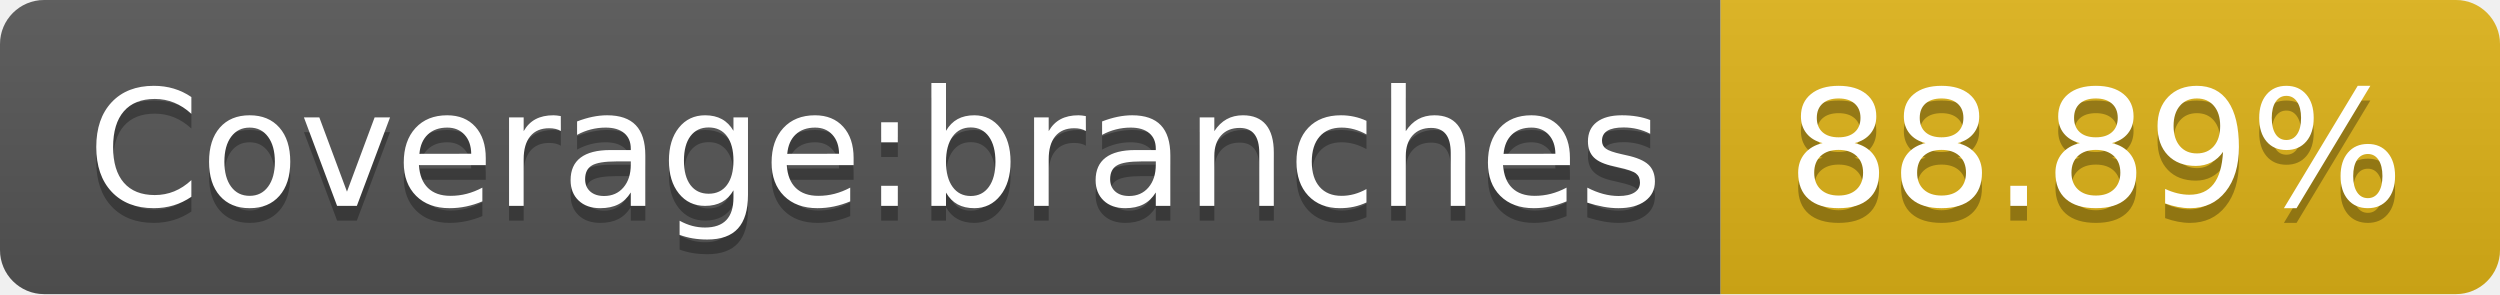
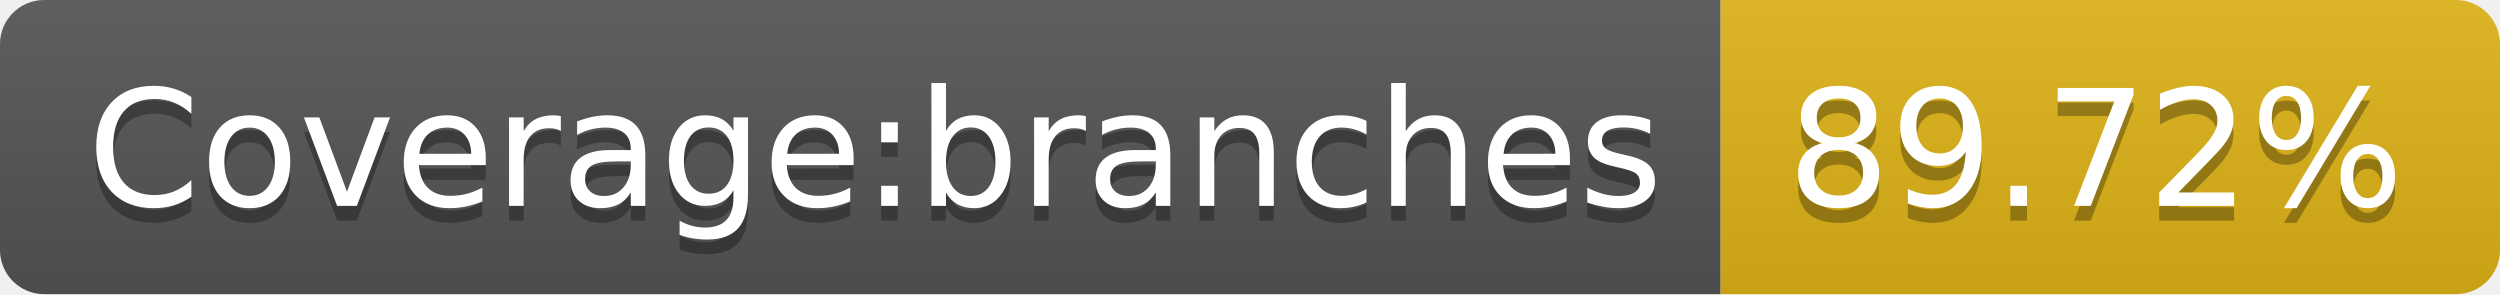
- <svg xmlns="http://www.w3.org/2000/svg" width="170" height="20" role="img" aria-label="Coverage:branches: 88.89%">
+ <svg xmlns="http://www.w3.org/2000/svg" width="170" height="20" role="img" aria-label="Coverage:branches: 89.72%">
  <linearGradient id="s" x2="0" y2="100%">
    <stop offset="0" stop-color="#bbb" stop-opacity=".1" />
    <stop offset="1" stop-opacity=".1" />
  </linearGradient>
  <clipPath id="r">
    <rect width="170" height="20" rx="3" fill="#fff" />
  </clipPath>
  <g clip-path="url(#r)">
    <rect width="117" height="20" fill="#555" />
    <rect x="117" width="53" height="20" fill="#dfb317" />
    <rect width="170" height="20" fill="url(#s)" />
  </g>
  <g fill="#fff" text-anchor="middle" font-family="Verdana,Geneva,DejaVu Sans,sans-serif" text-rendering="geometricPrecision" font-size="110">
    <text aria-hidden="true" x="595" y="150" fill="#010101" fill-opacity=".3" transform="scale(.1)" textLength="1070">Coverage:branches</text>
    <text x="595" y="140" transform="scale(.1)" fill="#fff" textLength="1070">Coverage:branches</text>
-     <text aria-hidden="true" x="1425" y="150" fill="#010101" fill-opacity=".3" transform="scale(.1)" textLength="430">88.89%</text>
-     <text x="1425" y="140" transform="scale(.1)" fill="#fff" textLength="430">88.89%</text>
+     <text aria-hidden="true" x="1425" y="150" fill="#010101" fill-opacity=".3" transform="scale(.1)" textLength="430">89.72%</text>
+     <text x="1425" y="140" transform="scale(.1)" fill="#fff" textLength="430">89.72%</text>
  </g>
</svg>
